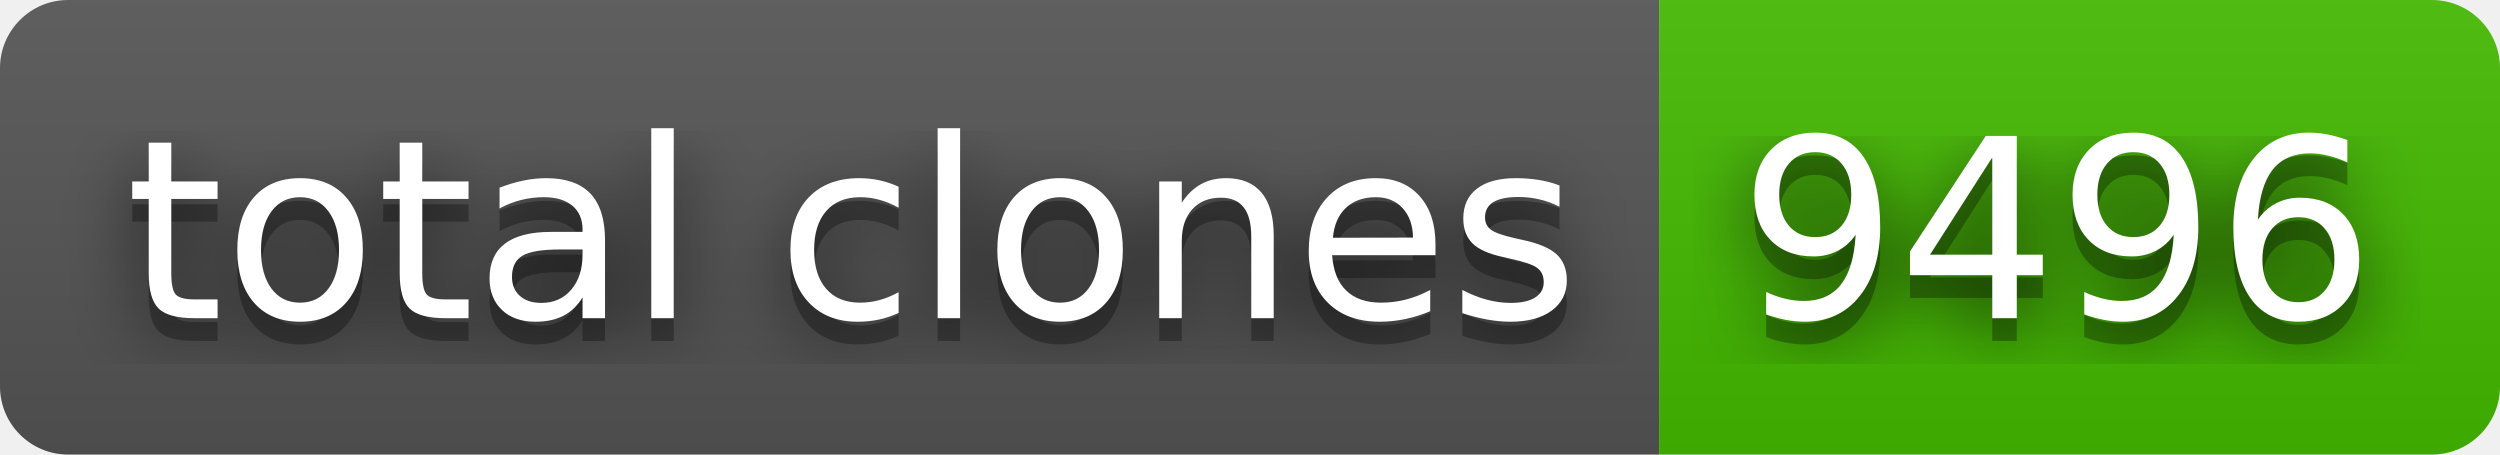
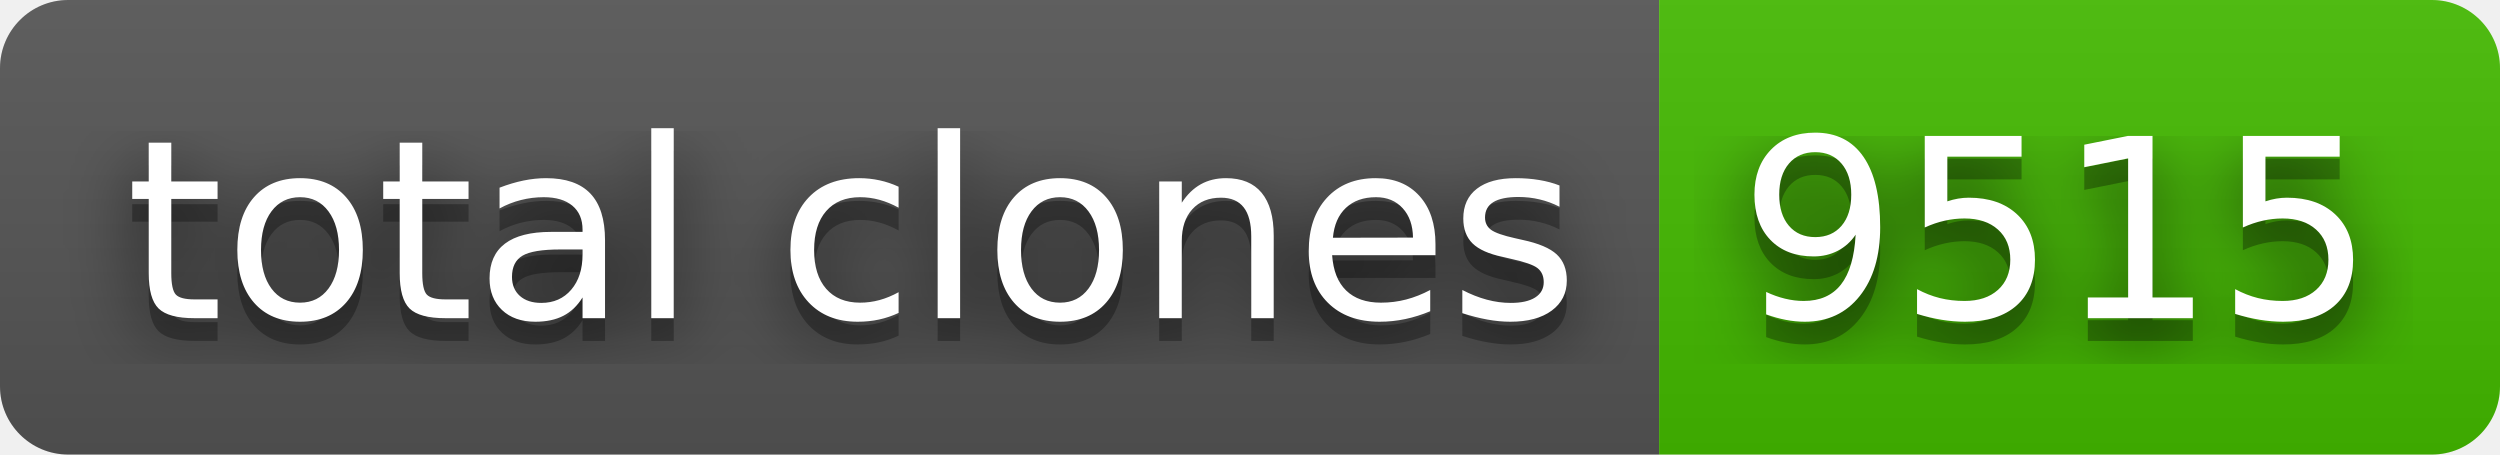
- <svg xmlns="http://www.w3.org/2000/svg" width="110" height="20" role="img" aria-label="total clones: 9496">
+ <svg xmlns="http://www.w3.org/2000/svg" width="110" height="20" role="img" aria-label="total clones: 9515">
  <filter id="blur">
    <feGaussianBlur stdDeviation="16" />
  </filter>
  <linearGradient id="s" x2="0" y2="100%">
    <stop offset="0" stop-color="#bbb" stop-opacity=".1" />
    <stop offset="1" stop-opacity=".1" />
  </linearGradient>
  <clipPath id="r">
    <rect width="110" height="20" rx="3" />
  </clipPath>
  <g clip-path="url(#r)">
    <rect width="73" height="20" fill="#555" />
    <rect x="73" width="37" height="20" fill="#4b0" />
    <rect width="110" height="20" fill="url(#s)" />
  </g>
  <g fill="#fff" text-anchor="middle" font-family="Verdana,Geneva,DejaVu Sans,sans-serif" text-rendering="geometricPrecision" font-size="110">
    <g transform="scale(.1)">
      <g aria-hidden="true" fill="#010101">
        <text x="375" y="150" fill-opacity=".8" filter="url(#blur)" textLength="630">total clones</text>
        <text x="375" y="150" fill-opacity=".3" textLength="630">total clones</text>
      </g>
      <text x="375" y="140" textLength="630">total clones</text>
    </g>
    <g transform="scale(.1)">
      <g aria-hidden="true" fill="#010101">
-         <text x="905" y="150" fill-opacity=".8" filter="url(#blur)" textLength="270">9496</text>
-         <text x="905" y="150" fill-opacity=".3" textLength="270">9496</text>
+         <text x="905" y="150" fill-opacity=".8" filter="url(#blur)" textLength="270">9515</text>
+         <text x="905" y="150" fill-opacity=".3" textLength="270">9515</text>
      </g>
-       <text x="905" y="140" textLength="270">9496</text>
+       <text x="905" y="140" textLength="270">9515</text>
    </g>
  </g>
</svg>
